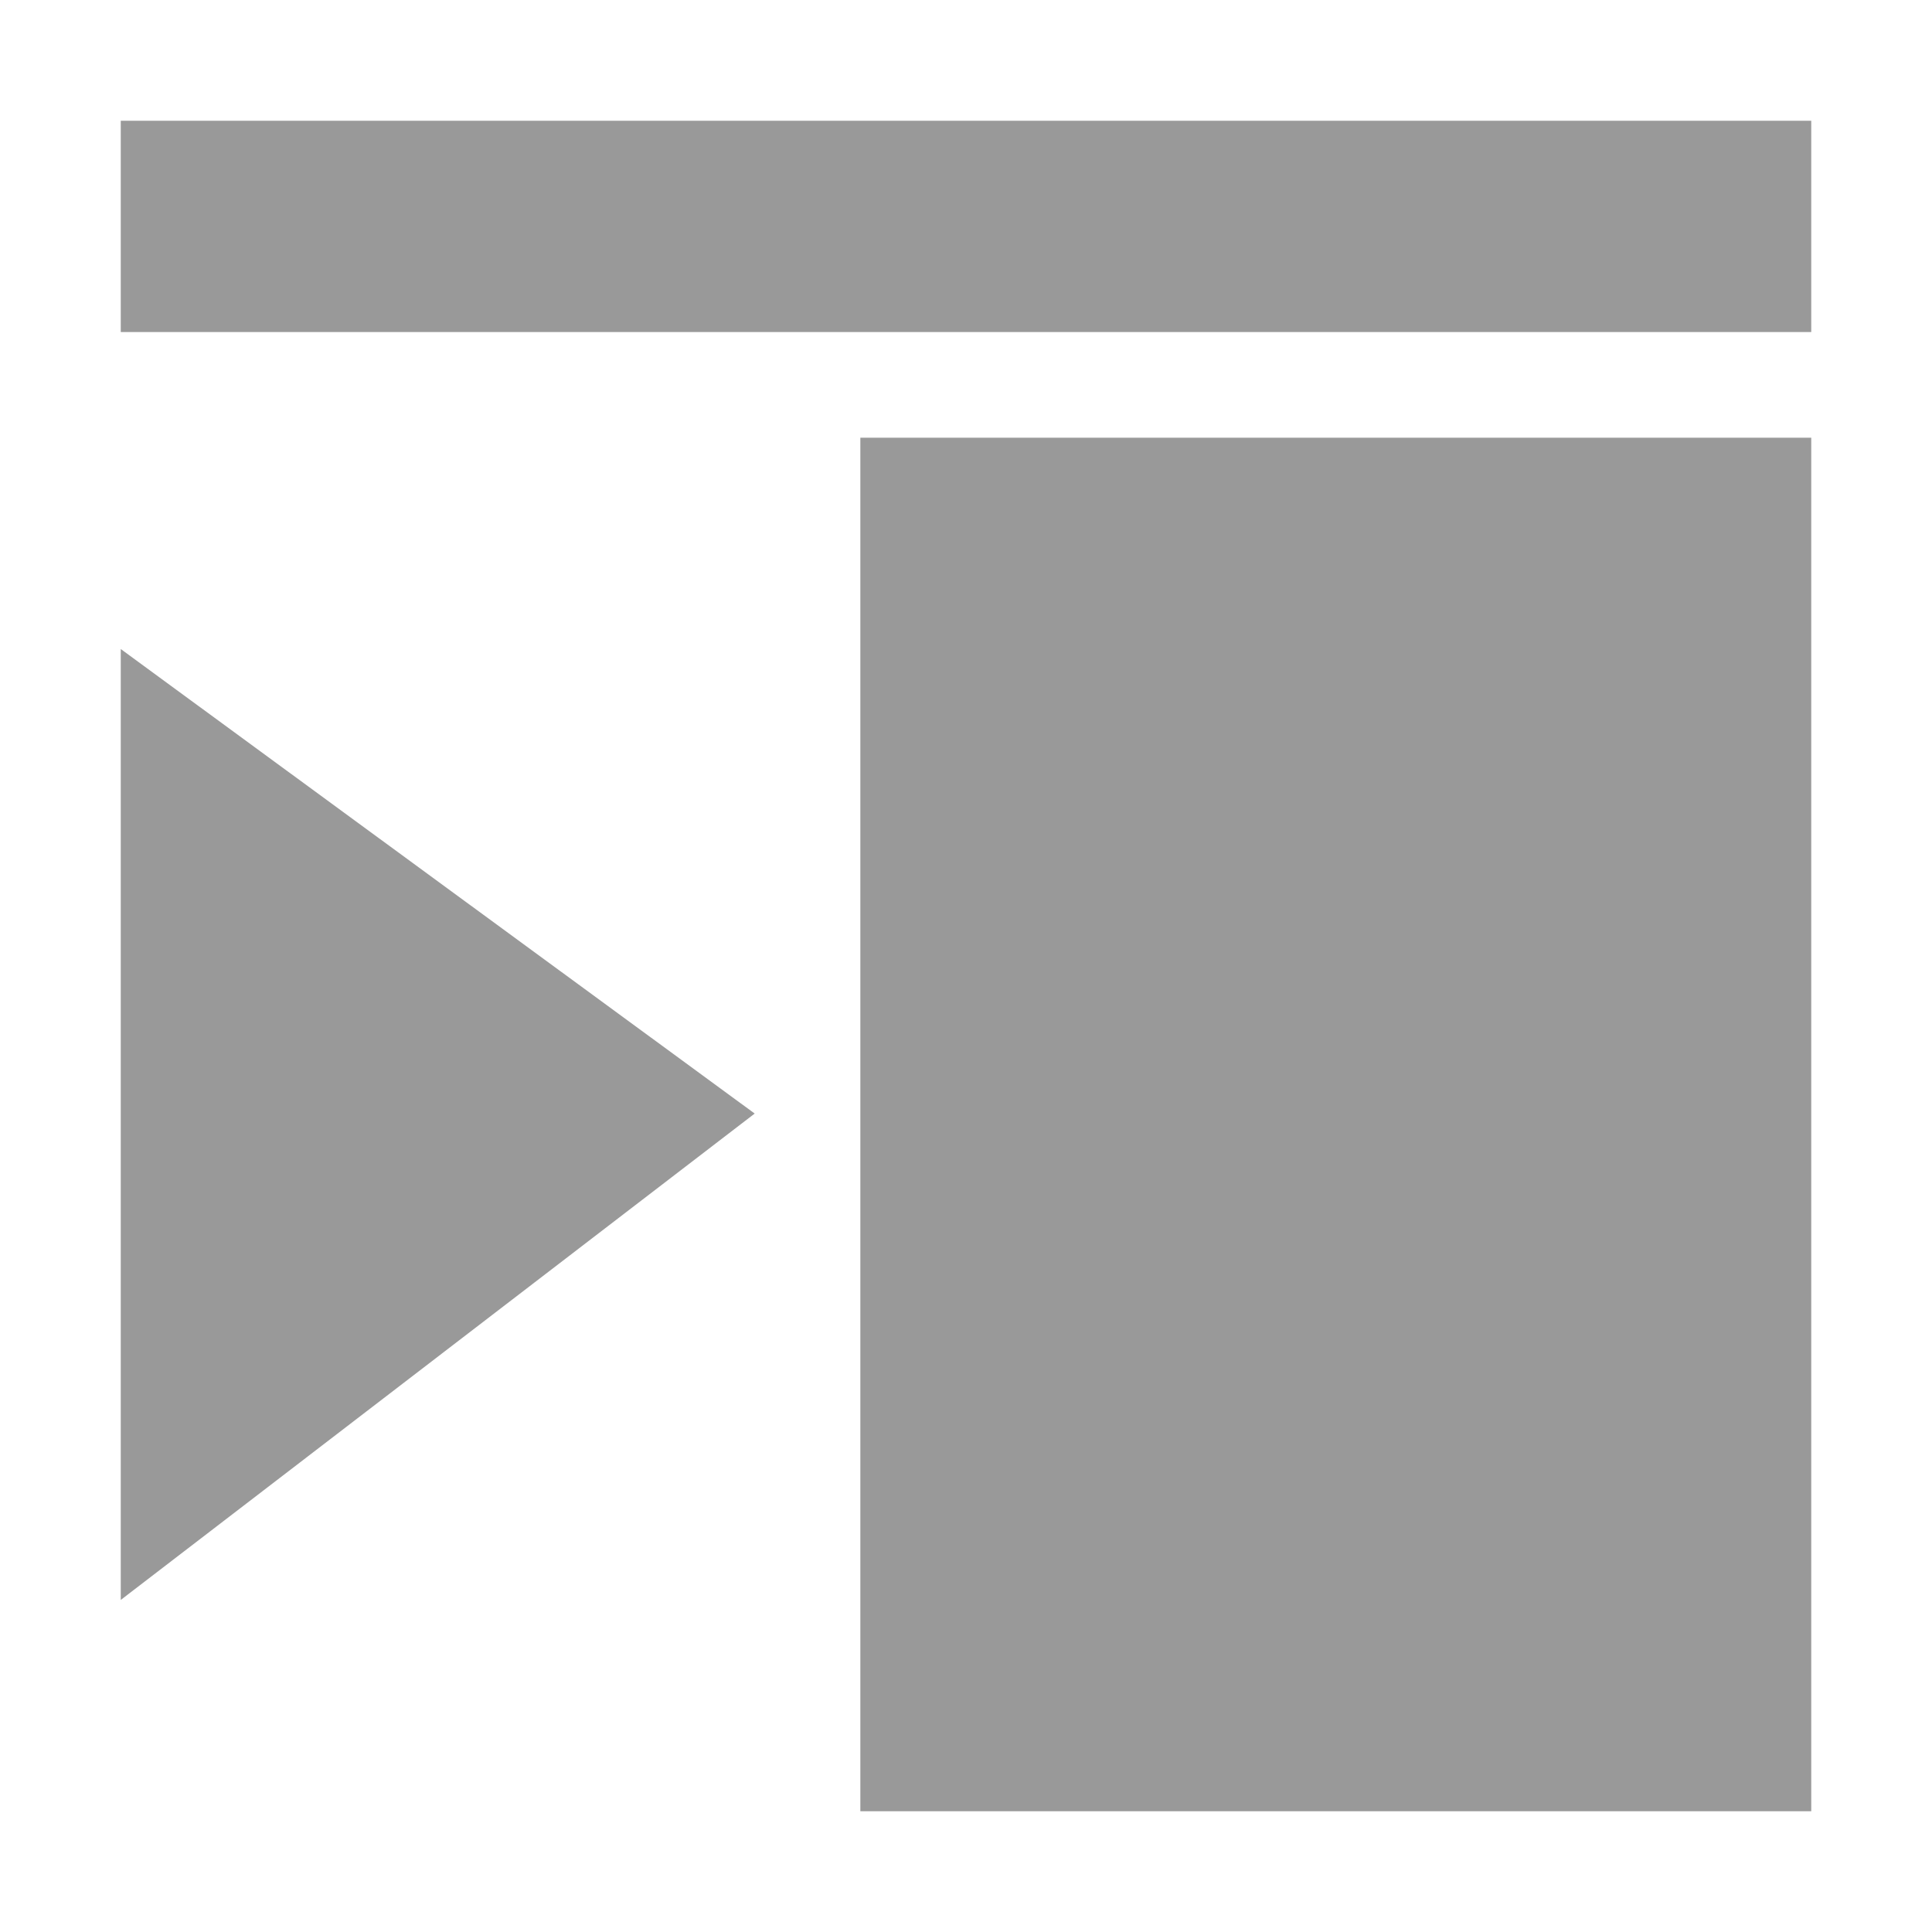
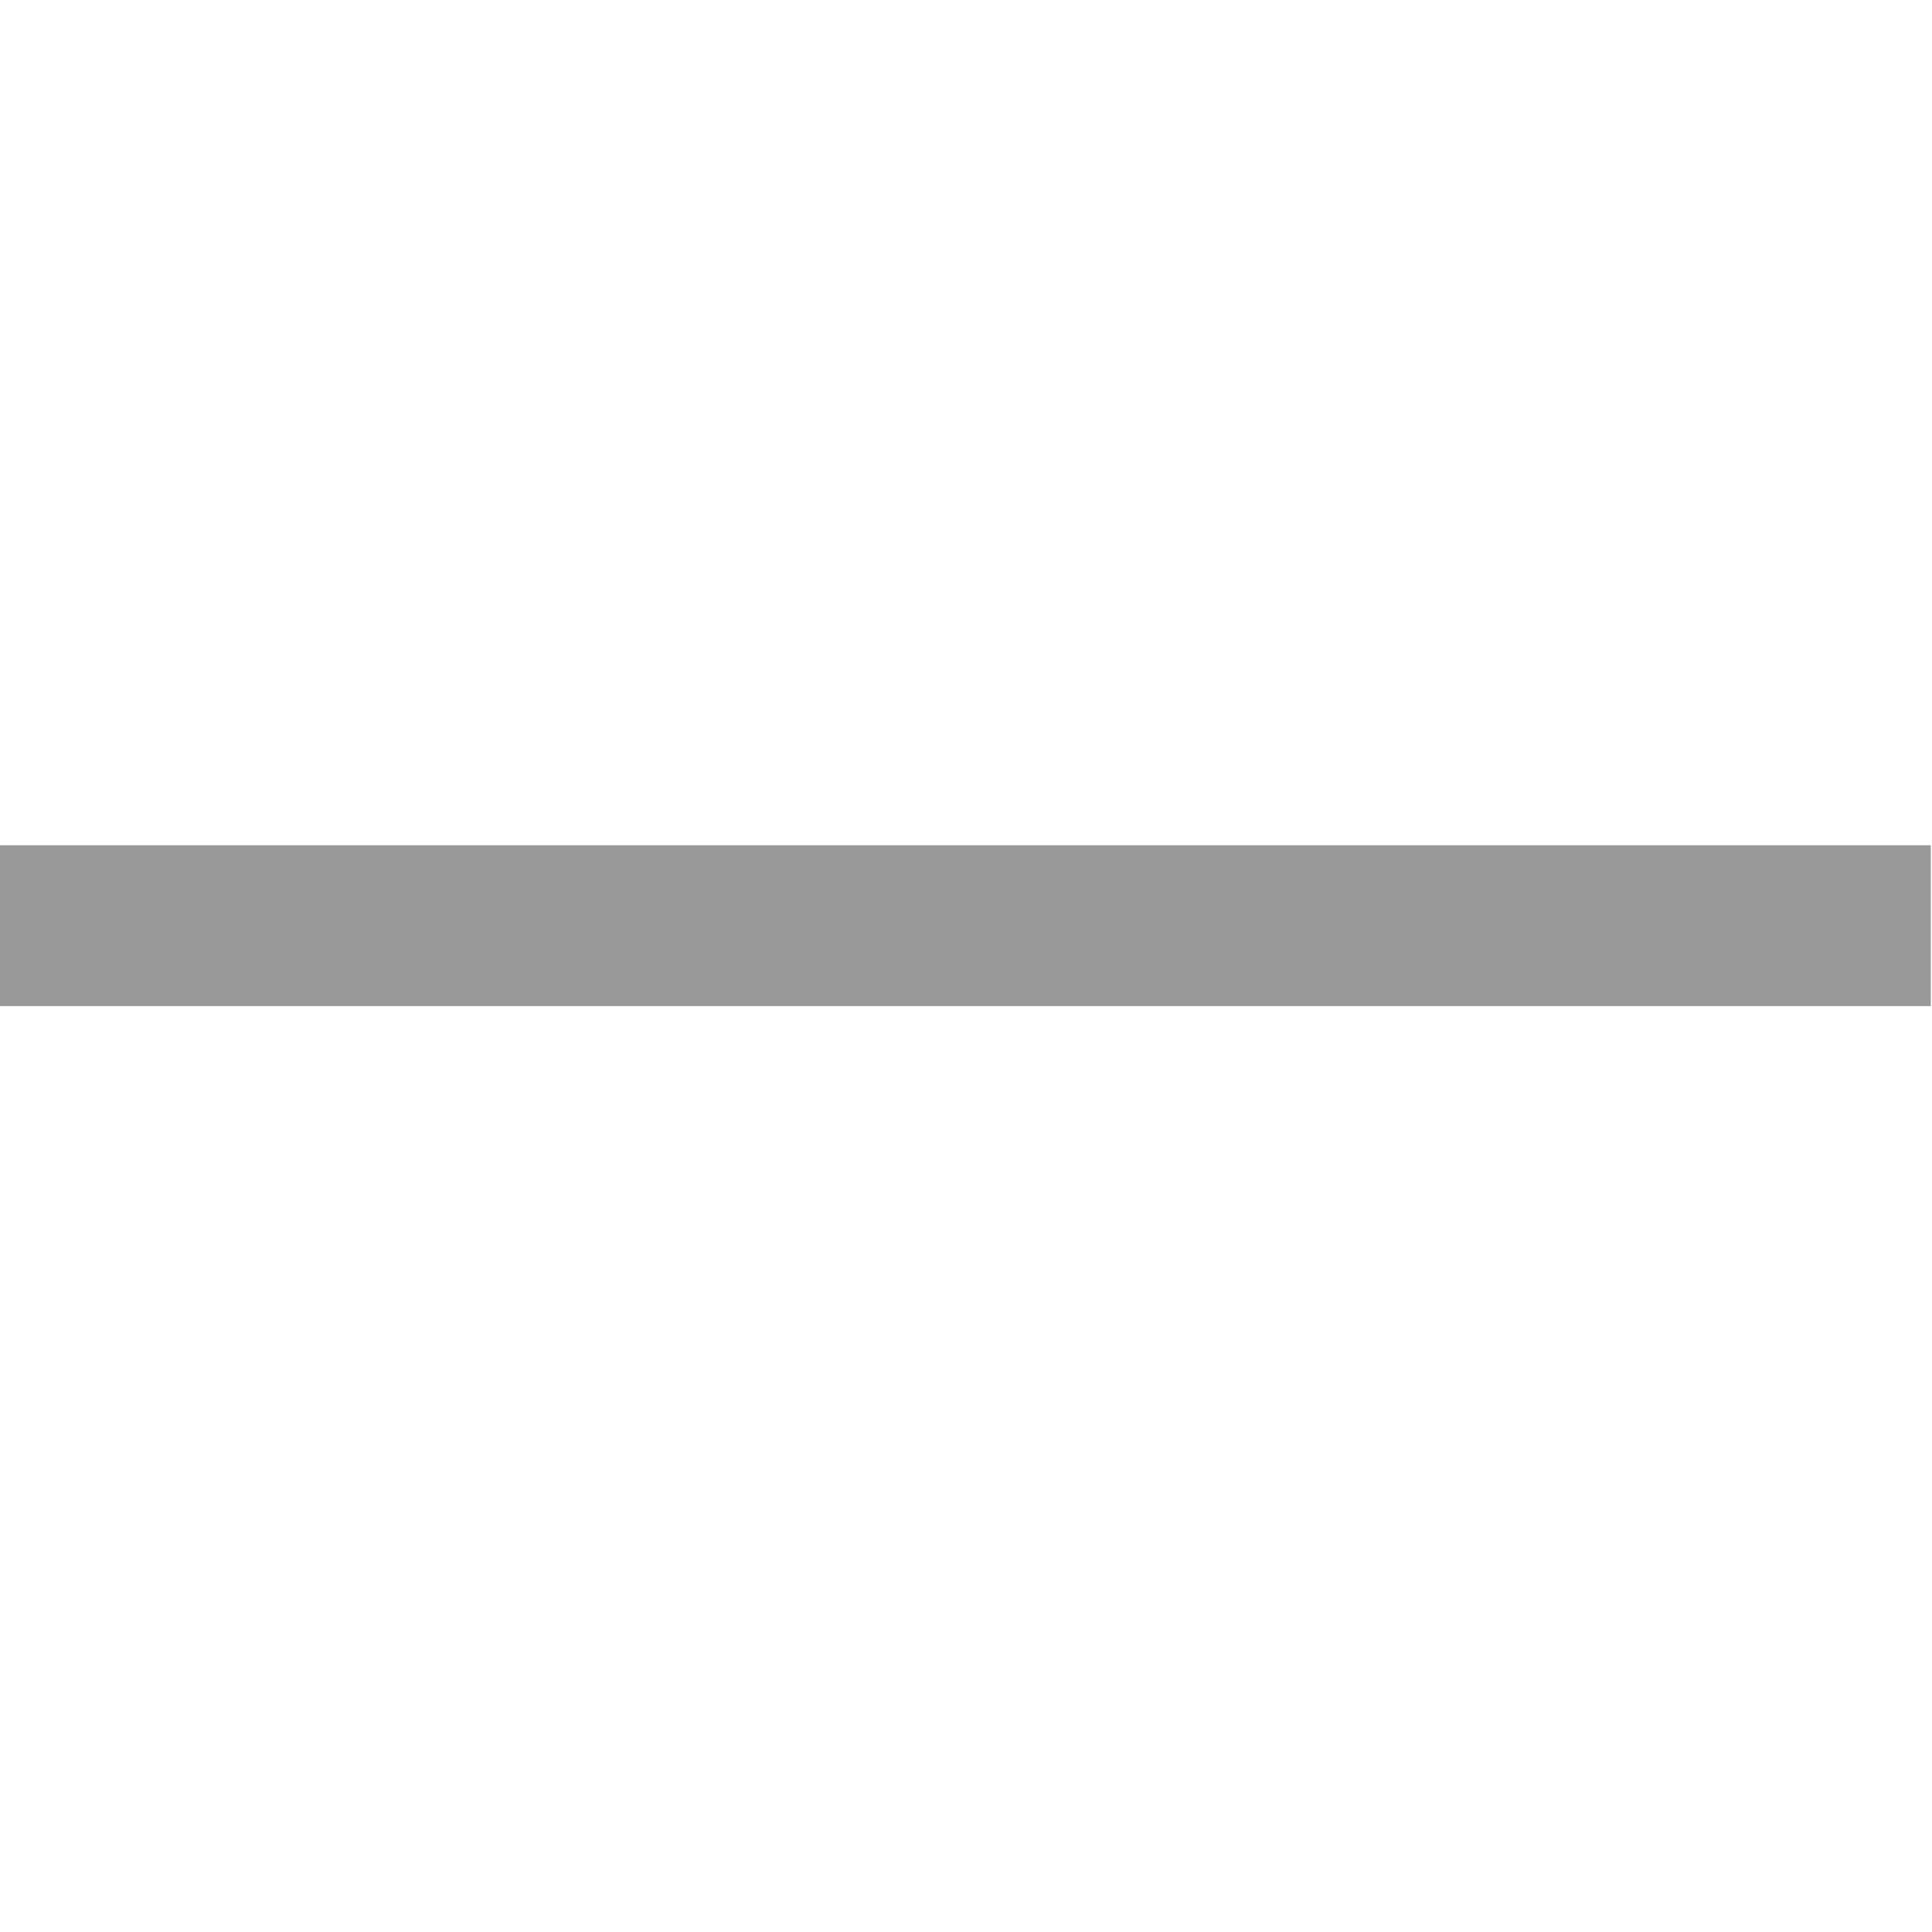
<svg xmlns="http://www.w3.org/2000/svg" width="16px" height="16px" viewBox="0 0 16 16" version="1.1">
  <g fill="#999">
-     <path d="M1,1 L15,1 L15,2.75 L1,2.75 L1,1 Z M1,5.375 L6.25,9.222 L1,13.25 L1,5.375 Z M7.125,3.625 L15,3.625 L15,15 L7.125,15 L7.125,3.625 Z" />
+     <polygon points="0 7 15.99 7 15.99 8.332 0 8.332" />
  </g>
</svg>
